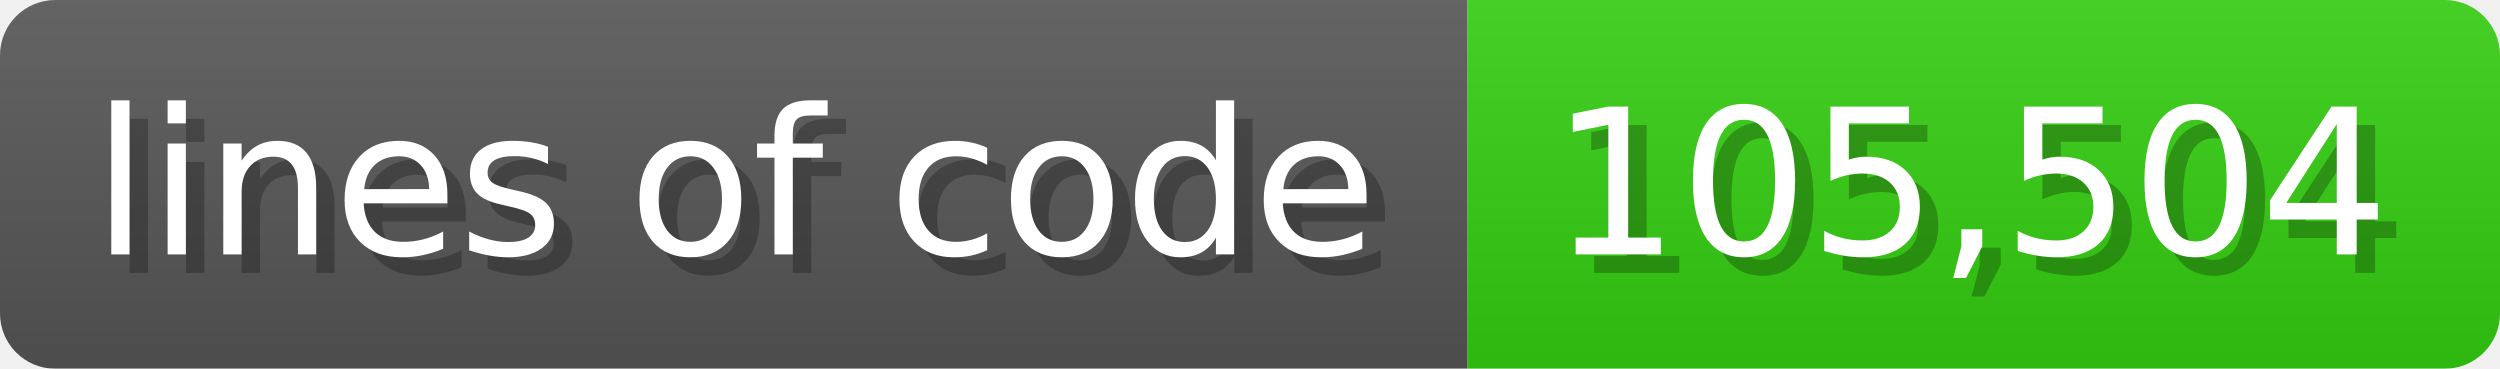
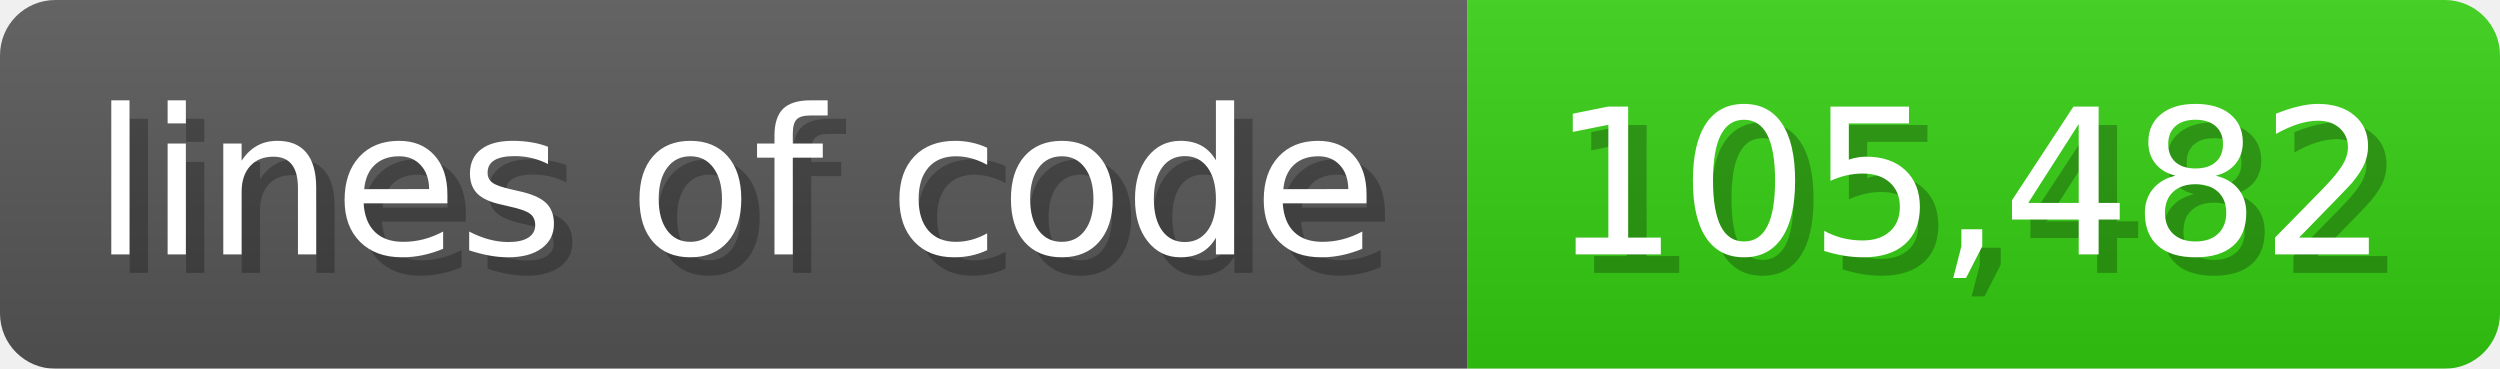
<svg xmlns="http://www.w3.org/2000/svg" width="135.6" height="20" viewBox="0 0 1356 200">
  <linearGradient id="a" x2="0" y2="100%">
    <stop offset="0" stop-opacity=".1" stop-color="#EEE" />
    <stop offset="1" stop-opacity=".1" />
  </linearGradient>
  <mask id="m">
    <rect width="1356" height="200" rx="30" fill="#FFF" />
  </mask>
  <g mask="url(#m)">
    <rect width="796" height="200" fill="#555" />
    <rect width="560" height="200" fill="#3C1" x="796" />
    <rect width="1356" height="200" fill="url(#a)" />
  </g>
  <g fill="#fff" text-anchor="start" font-family="Verdana,DejaVu Sans,sans-serif" font-size="110">
    <text x="60" y="148" textLength="696" fill="#000" opacity="0.25">lines of code</text>
    <text x="50" y="138" textLength="696">lines of code</text>
-     <text x="851" y="148" textLength="460" fill="#000" opacity="0.25">105,504</text>
-     <text x="841" y="138" textLength="460">105,504</text>
+     <text x="851" y="148" textLength="460" fill="#000" opacity="0.25">105,482</text>
+     <text x="841" y="138" textLength="460">105,482</text>
  </g>
</svg>
